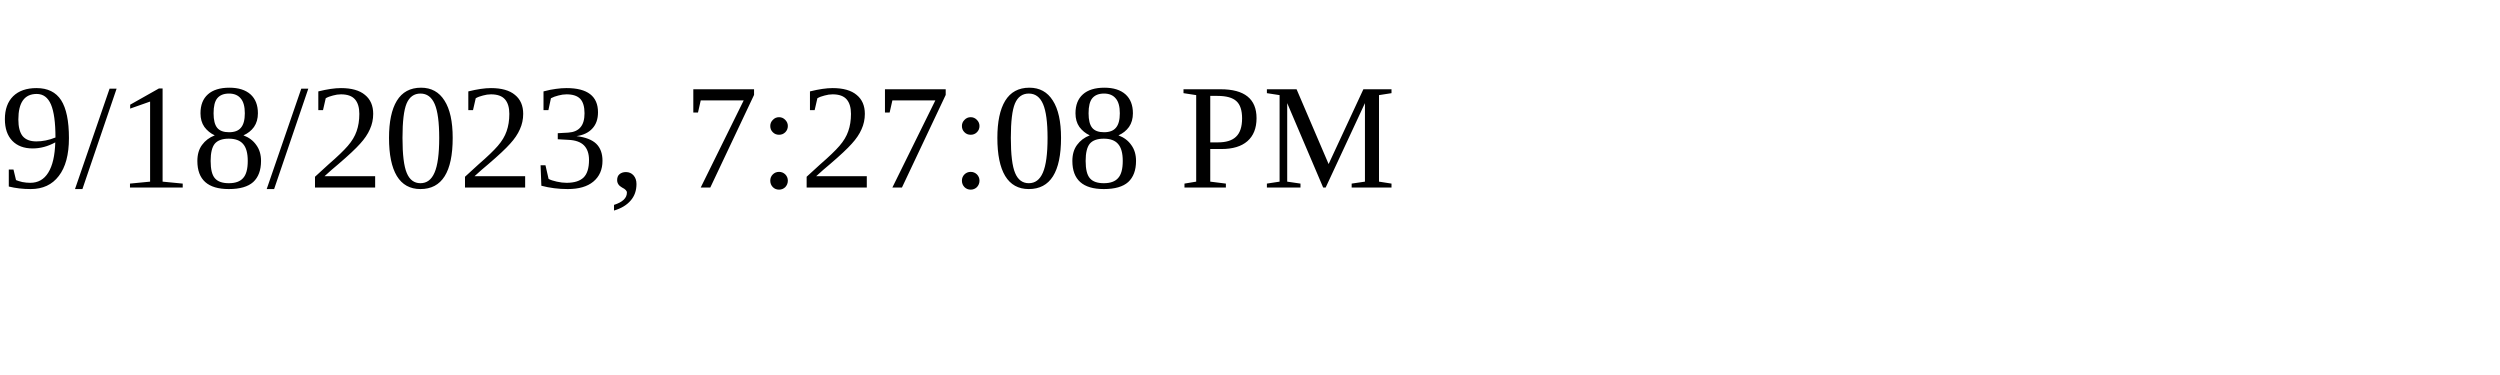
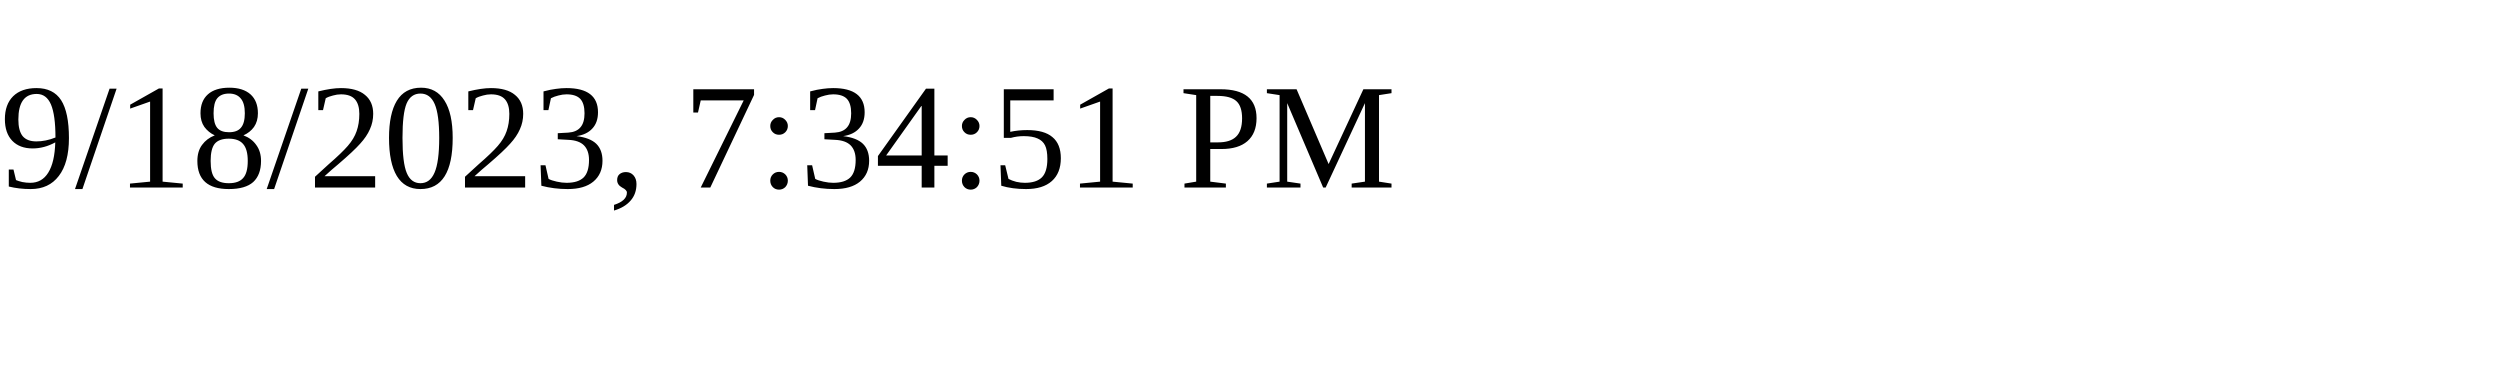
<svg xmlns="http://www.w3.org/2000/svg" height="30" width="200">
-   <text x="0" y="15">9/18/2023, 7:27:08 PM</text>
+   <text x="0" y="15">9/18/2023, 7:34:51 PM</text>
</svg>
